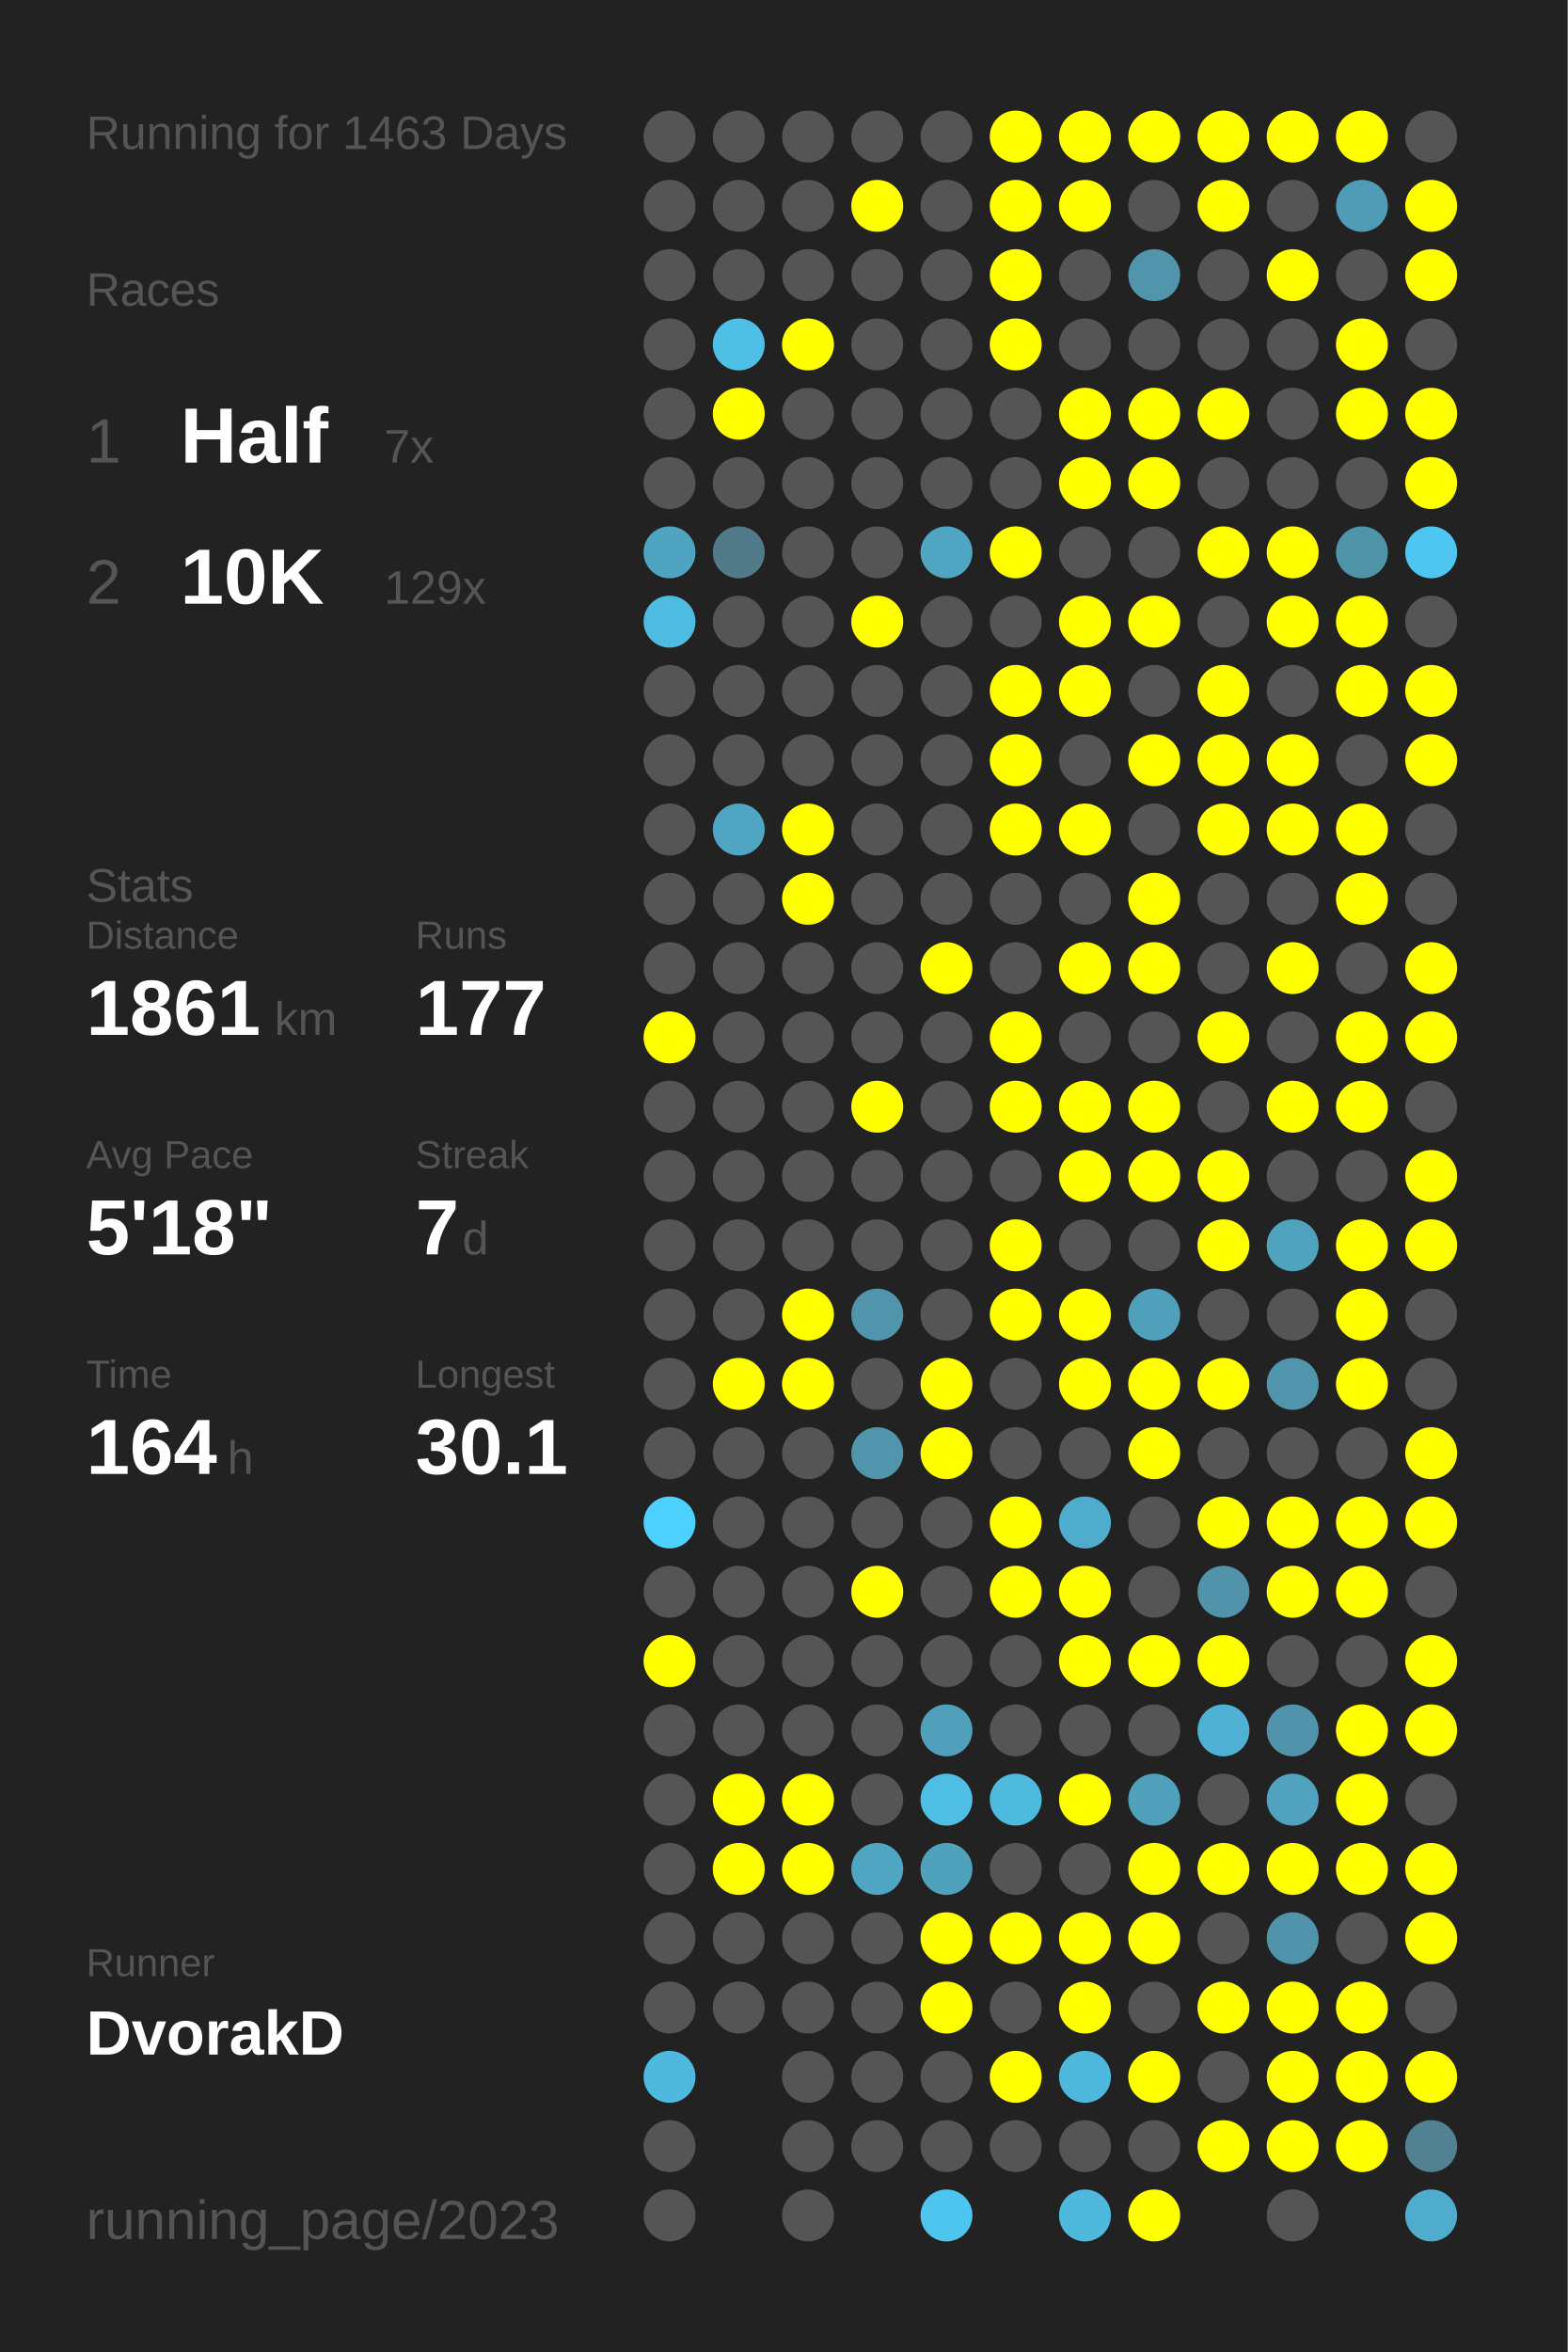
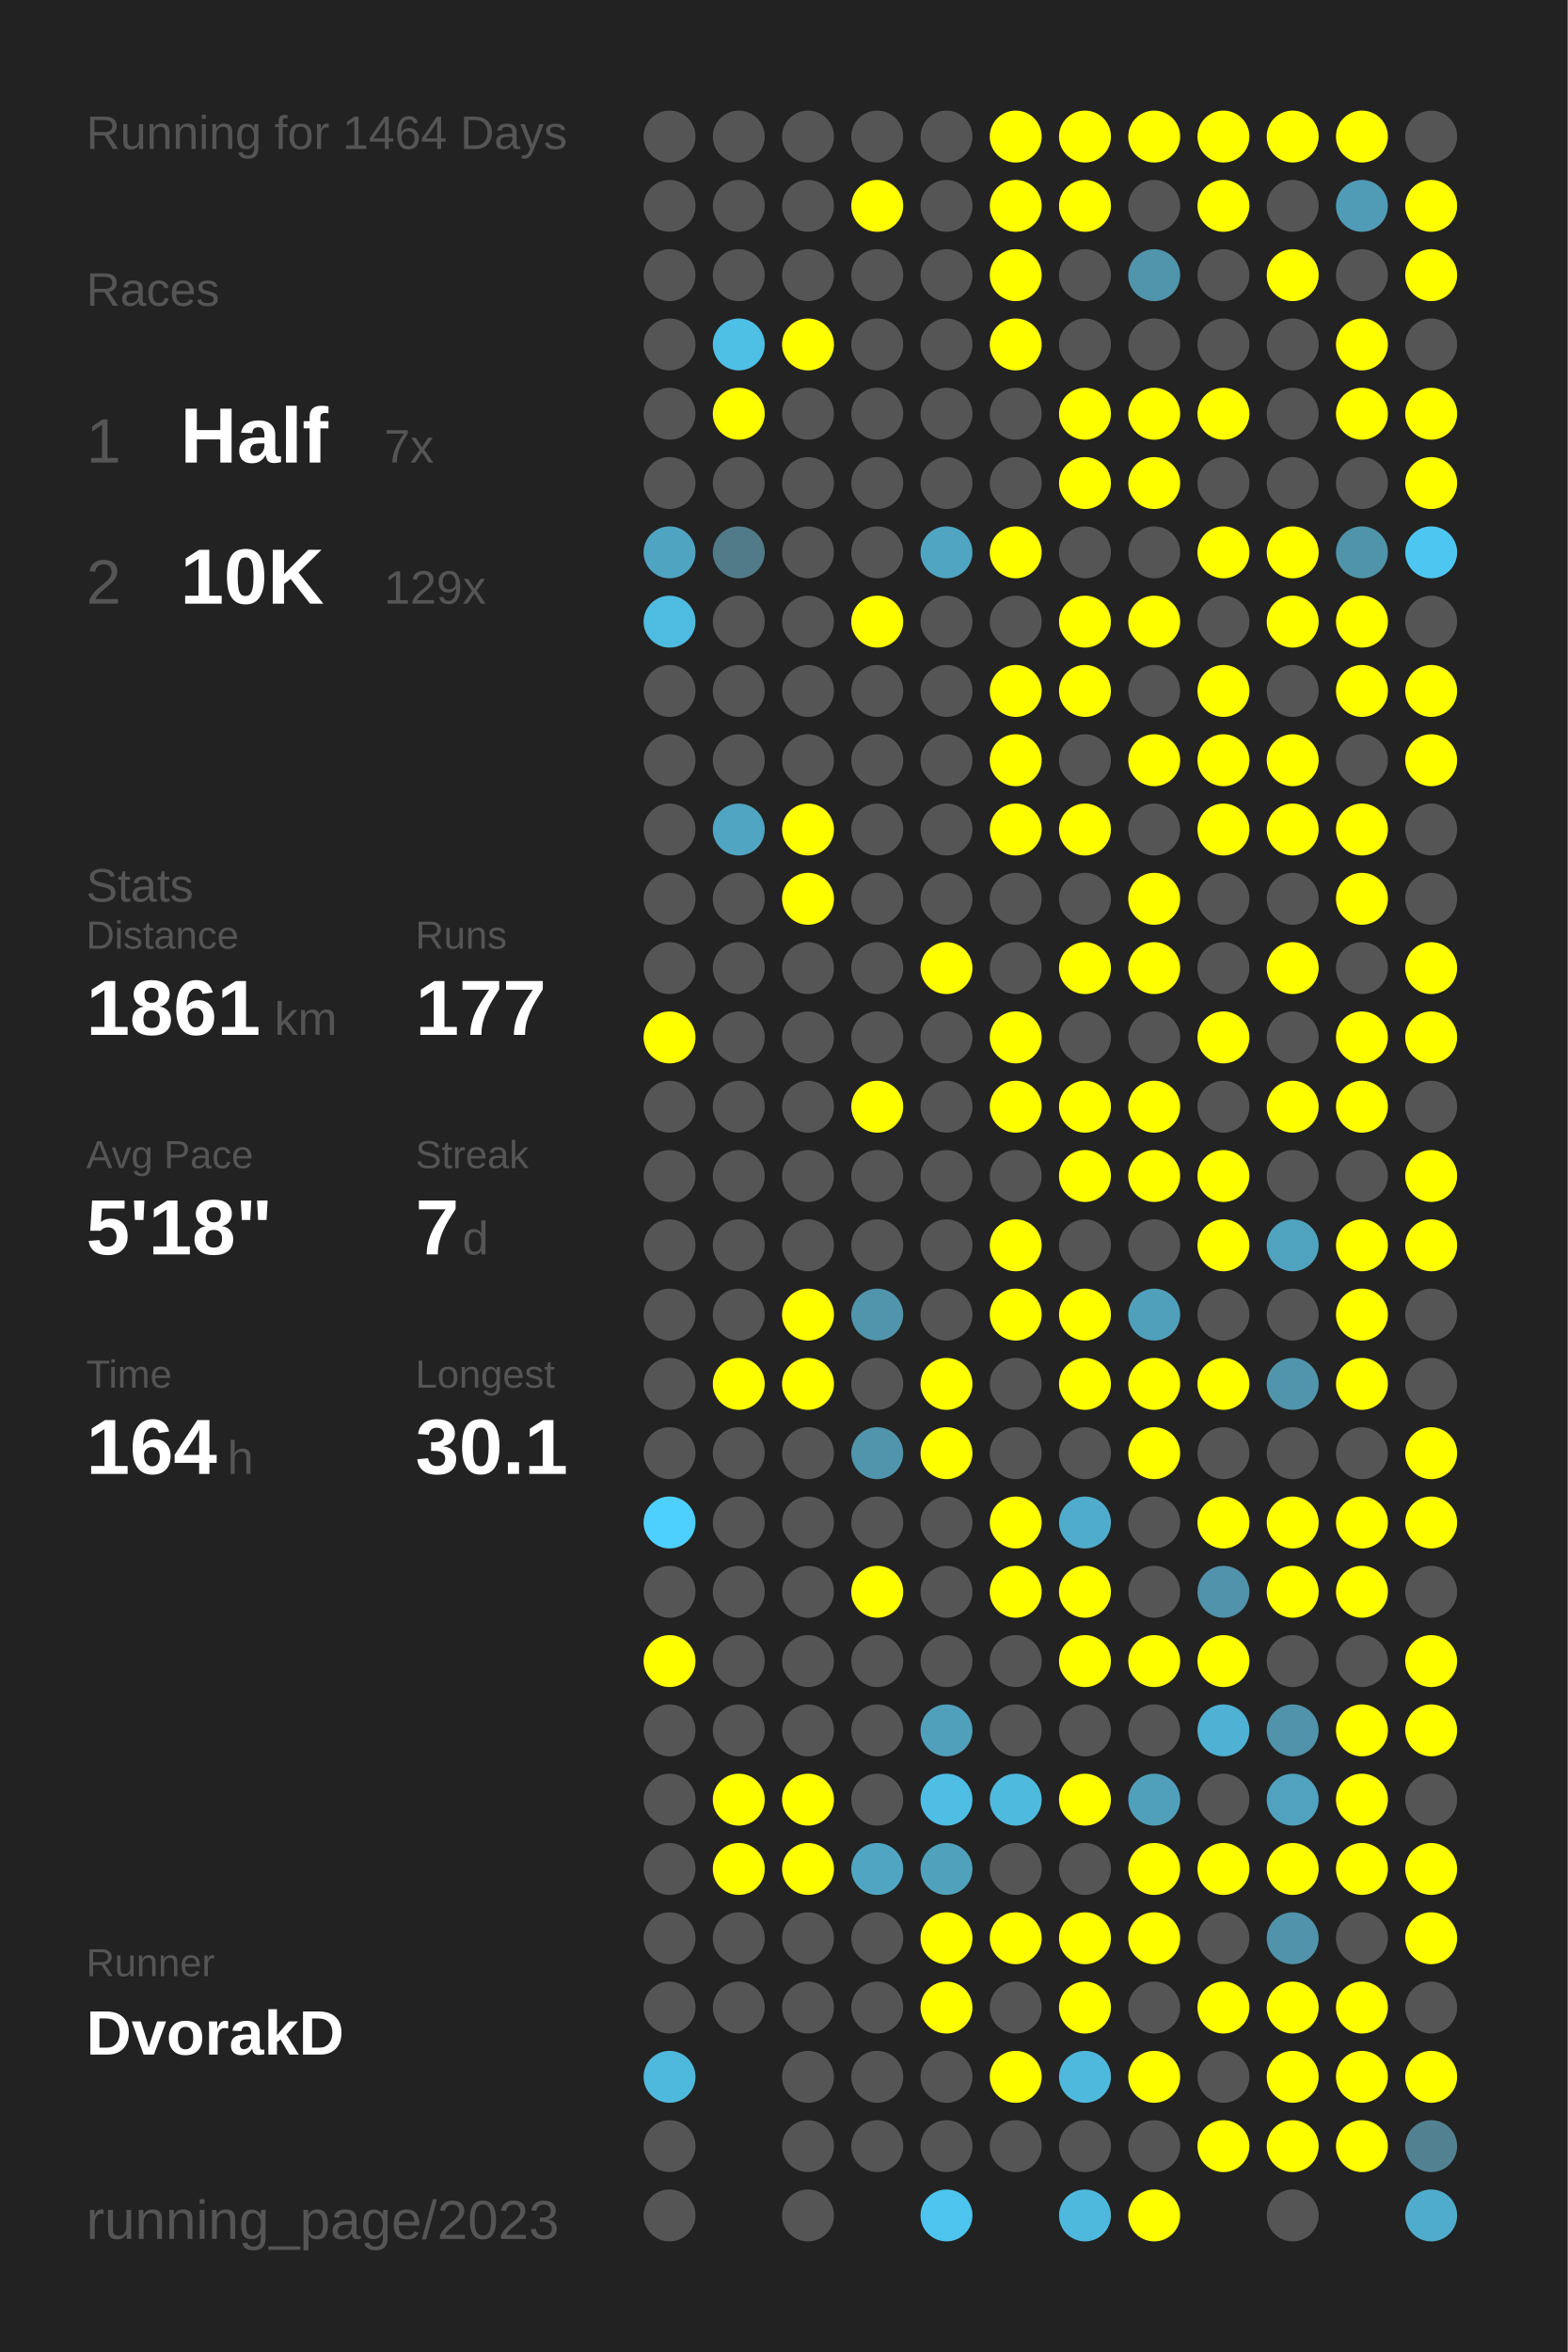
<svg xmlns="http://www.w3.org/2000/svg" baseProfile="full" height="300mm" version="1.1" viewBox="0,0,200,300" width="200mm">
  <defs />
  <rect fill="#222222" height="300" width="200" x="0" y="0" />
-   <text fill="#555555" style="font-size:6px; font-family:Arial;" x="11" y="19">Running for 1463 Days</text>
+   <text fill="#555555" style="font-size:6px; font-family:Arial;" x="11" y="19">Running for 1464 Days</text>
  <text fill="#555555" style="font-size:6px; font-family:Arial;" x="11" y="39">Races</text>
  <text fill="#555555" style="font-size:8px; font-family:Arial;" x="11" y="59">1</text>
  <text fill="#FFFFFF" style="font-size:10px; font-family:Arial; font-weight:bold;" x="23" y="59">Half</text>
  <text fill="#555555" style="font-size:6px; font-family:Arial;" x="49" y="59">7x</text>
  <text fill="#555555" style="font-size:8px; font-family:Arial;" x="11" y="77">2</text>
  <text fill="#FFFFFF" style="font-size:10px; font-family:Arial; font-weight:bold;" x="23" y="77">10K</text>
  <text fill="#555555" style="font-size:6px; font-family:Arial;" x="49" y="77">129x</text>
  <text fill="#555555" style="font-size:6px; font-family:Arial;" x="11" y="115">Stats</text>
  <text fill="#555555" style="font-size:5px; font-family:Arial;" x="11" y="121">Distance</text>
  <text fill="#FFFFFF" style="font-size:10px; font-family:Arial; font-weight:bold;" x="11" y="132">1861</text>
  <text fill="#555555" style="font-size:6px; font-family:Arial;" x="35" y="132">km</text>
  <text fill="#555555" style="font-size:5px; font-family:Arial;" x="53" y="121">Runs</text>
  <text fill="#FFFFFF" style="font-size:10px; font-family:Arial; font-weight:bold;" x="53" y="132">177</text>
  <text fill="#555555" style="font-size:5px; font-family:Arial;" x="11" y="149">Avg Pace</text>
  <text fill="#FFFFFF" style="font-size:10px; font-family:Arial; font-weight:bold;" x="11" y="160">5'18"</text>
  <text fill="#555555" style="font-size:5px; font-family:Arial;" x="53" y="149">Streak</text>
  <text fill="#FFFFFF" style="font-size:10px; font-family:Arial; font-weight:bold;" x="53" y="160">7</text>
  <text fill="#555555" style="font-size:6px; font-family:Arial;" x="59" y="160">d</text>
  <text fill="#555555" style="font-size:5px; font-family:Arial;" x="11" y="177">Time</text>
  <text fill="#FFFFFF" style="font-size:10px; font-family:Arial; font-weight:bold;" x="11" y="188">164</text>
  <text fill="#555555" style="font-size:6px; font-family:Arial;" x="29" y="188">h</text>
  <text fill="#555555" style="font-size:5px; font-family:Arial;" x="53" y="177">Longest</text>
  <text fill="#FFFFFF" style="font-size:10px; font-family:Arial; font-weight:bold;" x="53" y="188">30.1</text>
  <text fill="#555555" style="font-size:5px; font-family:Arial;" x="11" y="252.065">Runner</text>
  <text fill="#FFFFFF" style="font-size:8px; font-family:Arial; font-weight:bold;" x="11" y="262.065">DvorakD</text>
  <text fill="#555555" style="font-size:7px; font-family:Arial;" x="11" y="285.581">running_page/2023</text>
  <circle cx="85.417" cy="17.419" fill="#555555" r="3.312" />
  <circle cx="85.417" cy="26.258" fill="#555555" r="3.312" />
  <circle cx="85.417" cy="35.097" fill="#555555" r="3.312" />
  <circle cx="85.417" cy="43.935" fill="#555555" r="3.312" />
  <circle cx="85.417" cy="52.774" fill="#555555" r="3.312" />
  <circle cx="85.417" cy="61.613" fill="#555555" r="3.312" />
  <circle cx="85.417" cy="70.452" fill="#4fa4c1" r="3.312" />
  <circle cx="85.417" cy="79.29" fill="#4ebce1" r="3.312" />
  <circle cx="85.417" cy="88.129" fill="#555555" r="3.312" />
  <circle cx="85.417" cy="96.968" fill="#555555" r="3.312" />
  <circle cx="85.417" cy="105.806" fill="#555555" r="3.312" />
  <circle cx="85.417" cy="114.645" fill="#555555" r="3.312" />
  <circle cx="85.417" cy="123.484" fill="#555555" r="3.312" />
  <circle cx="85.417" cy="132.323" fill="#FFFF00" r="3.312" />
  <circle cx="85.417" cy="141.161" fill="#555555" r="3.312" />
  <circle cx="85.417" cy="150" fill="#555555" r="3.312" />
  <circle cx="85.417" cy="158.839" fill="#555555" r="3.312" />
  <circle cx="85.417" cy="167.677" fill="#555555" r="3.312" />
  <circle cx="85.417" cy="176.516" fill="#555555" r="3.312" />
  <circle cx="85.417" cy="185.355" fill="#555555" r="3.312" />
  <circle cx="85.417" cy="194.194" fill="#4dd0fd" r="3.312" />
  <circle cx="85.417" cy="203.032" fill="#555555" r="3.312" />
  <circle cx="85.417" cy="211.871" fill="#FFFF00" r="3.312" />
  <circle cx="85.417" cy="220.71" fill="#555555" r="3.312" />
  <circle cx="85.417" cy="229.548" fill="#555555" r="3.312" />
  <circle cx="85.417" cy="238.387" fill="#555555" r="3.312" />
  <circle cx="85.417" cy="247.226" fill="#555555" r="3.312" />
  <circle cx="85.417" cy="256.065" fill="#555555" r="3.312" />
  <circle cx="85.417" cy="264.903" fill="#4eb9dd" r="3.312" />
  <circle cx="85.417" cy="273.742" fill="#555555" r="3.312" />
  <circle cx="85.417" cy="282.581" fill="#555555" r="3.312" />
  <circle cx="94.25" cy="17.419" fill="#555555" r="3.312" />
  <circle cx="94.25" cy="26.258" fill="#555555" r="3.312" />
  <circle cx="94.25" cy="35.097" fill="#555555" r="3.312" />
  <circle cx="94.25" cy="43.935" fill="#4ebfe5" r="3.312" />
  <circle cx="94.25" cy="52.774" fill="#FFFF00" r="3.312" />
  <circle cx="94.25" cy="61.613" fill="#555555" r="3.312" />
  <circle cx="94.25" cy="70.452" fill="#527b89" r="3.312" />
  <circle cx="94.25" cy="79.29" fill="#555555" r="3.312" />
  <circle cx="94.25" cy="88.129" fill="#555555" r="3.312" />
  <circle cx="94.25" cy="96.968" fill="#555555" r="3.312" />
  <circle cx="94.25" cy="105.806" fill="#4fa5c2" r="3.312" />
  <circle cx="94.25" cy="114.645" fill="#555555" r="3.312" />
  <circle cx="94.25" cy="123.484" fill="#555555" r="3.312" />
  <circle cx="94.25" cy="132.323" fill="#555555" r="3.312" />
  <circle cx="94.25" cy="141.161" fill="#555555" r="3.312" />
  <circle cx="94.25" cy="150" fill="#555555" r="3.312" />
  <circle cx="94.25" cy="158.839" fill="#555555" r="3.312" />
  <circle cx="94.25" cy="167.677" fill="#555555" r="3.312" />
  <circle cx="94.25" cy="176.516" fill="#FFFF00" r="3.312" />
  <circle cx="94.25" cy="185.355" fill="#555555" r="3.312" />
  <circle cx="94.25" cy="194.194" fill="#555555" r="3.312" />
  <circle cx="94.25" cy="203.032" fill="#555555" r="3.312" />
  <circle cx="94.25" cy="211.871" fill="#555555" r="3.312" />
  <circle cx="94.25" cy="220.71" fill="#555555" r="3.312" />
  <circle cx="94.25" cy="229.548" fill="#FFFF00" r="3.312" />
  <circle cx="94.25" cy="238.387" fill="#FFFF00" r="3.312" />
  <circle cx="94.25" cy="247.226" fill="#555555" r="3.312" />
  <circle cx="94.25" cy="256.065" fill="#555555" r="3.312" />
  <circle cx="103.083" cy="17.419" fill="#555555" r="3.312" />
  <circle cx="103.083" cy="26.258" fill="#555555" r="3.312" />
  <circle cx="103.083" cy="35.097" fill="#555555" r="3.312" />
  <circle cx="103.083" cy="43.935" fill="#FFFF00" r="3.312" />
  <circle cx="103.083" cy="52.774" fill="#555555" r="3.312" />
  <circle cx="103.083" cy="61.613" fill="#555555" r="3.312" />
  <circle cx="103.083" cy="70.452" fill="#555555" r="3.312" />
  <circle cx="103.083" cy="79.29" fill="#555555" r="3.312" />
  <circle cx="103.083" cy="88.129" fill="#555555" r="3.312" />
  <circle cx="103.083" cy="96.968" fill="#555555" r="3.312" />
  <circle cx="103.083" cy="105.806" fill="#FFFF00" r="3.312" />
  <circle cx="103.083" cy="114.645" fill="#FFFF00" r="3.312" />
  <circle cx="103.083" cy="123.484" fill="#555555" r="3.312" />
  <circle cx="103.083" cy="132.323" fill="#555555" r="3.312" />
  <circle cx="103.083" cy="141.161" fill="#555555" r="3.312" />
  <circle cx="103.083" cy="150" fill="#555555" r="3.312" />
  <circle cx="103.083" cy="158.839" fill="#555555" r="3.312" />
  <circle cx="103.083" cy="167.677" fill="#FFFF00" r="3.312" />
  <circle cx="103.083" cy="176.516" fill="#FFFF00" r="3.312" />
  <circle cx="103.083" cy="185.355" fill="#555555" r="3.312" />
  <circle cx="103.083" cy="194.194" fill="#555555" r="3.312" />
  <circle cx="103.083" cy="203.032" fill="#555555" r="3.312" />
  <circle cx="103.083" cy="211.871" fill="#555555" r="3.312" />
  <circle cx="103.083" cy="220.71" fill="#555555" r="3.312" />
  <circle cx="103.083" cy="229.548" fill="#FFFF00" r="3.312" />
  <circle cx="103.083" cy="238.387" fill="#FFFF00" r="3.312" />
  <circle cx="103.083" cy="247.226" fill="#555555" r="3.312" />
  <circle cx="103.083" cy="256.065" fill="#555555" r="3.312" />
  <circle cx="103.083" cy="264.903" fill="#555555" r="3.312" />
  <circle cx="103.083" cy="273.742" fill="#555555" r="3.312" />
  <circle cx="103.083" cy="282.581" fill="#555555" r="3.312" />
  <circle cx="111.917" cy="17.419" fill="#555555" r="3.312" />
  <circle cx="111.917" cy="26.258" fill="#FFFF00" r="3.312" />
  <circle cx="111.917" cy="35.097" fill="#555555" r="3.312" />
  <circle cx="111.917" cy="43.935" fill="#555555" r="3.312" />
  <circle cx="111.917" cy="52.774" fill="#555555" r="3.312" />
  <circle cx="111.917" cy="61.613" fill="#555555" r="3.312" />
  <circle cx="111.917" cy="70.452" fill="#555555" r="3.312" />
  <circle cx="111.917" cy="79.29" fill="#FFFF00" r="3.312" />
  <circle cx="111.917" cy="88.129" fill="#555555" r="3.312" />
  <circle cx="111.917" cy="96.968" fill="#555555" r="3.312" />
  <circle cx="111.917" cy="105.806" fill="#555555" r="3.312" />
  <circle cx="111.917" cy="114.645" fill="#555555" r="3.312" />
  <circle cx="111.917" cy="123.484" fill="#555555" r="3.312" />
  <circle cx="111.917" cy="132.323" fill="#555555" r="3.312" />
  <circle cx="111.917" cy="141.161" fill="#FFFF00" r="3.312" />
  <circle cx="111.917" cy="150" fill="#555555" r="3.312" />
  <circle cx="111.917" cy="158.839" fill="#555555" r="3.312" />
  <circle cx="111.917" cy="167.677" fill="#5095ac" r="3.312" />
  <circle cx="111.917" cy="176.516" fill="#555555" r="3.312" />
  <circle cx="111.917" cy="185.355" fill="#5095ac" r="3.312" />
  <circle cx="111.917" cy="194.194" fill="#555555" r="3.312" />
  <circle cx="111.917" cy="203.032" fill="#FFFF00" r="3.312" />
  <circle cx="111.917" cy="211.871" fill="#555555" r="3.312" />
  <circle cx="111.917" cy="220.71" fill="#555555" r="3.312" />
  <circle cx="111.917" cy="229.548" fill="#555555" r="3.312" />
  <circle cx="111.917" cy="238.387" fill="#4fa5c2" r="3.312" />
  <circle cx="111.917" cy="247.226" fill="#555555" r="3.312" />
  <circle cx="111.917" cy="256.065" fill="#555555" r="3.312" />
  <circle cx="111.917" cy="264.903" fill="#555555" r="3.312" />
  <circle cx="111.917" cy="273.742" fill="#555555" r="3.312" />
  <circle cx="120.75" cy="17.419" fill="#555555" r="3.312" />
  <circle cx="120.75" cy="26.258" fill="#555555" r="3.312" />
  <circle cx="120.75" cy="35.097" fill="#555555" r="3.312" />
  <circle cx="120.75" cy="43.935" fill="#555555" r="3.312" />
  <circle cx="120.75" cy="52.774" fill="#555555" r="3.312" />
  <circle cx="120.75" cy="61.613" fill="#555555" r="3.312" />
  <circle cx="120.75" cy="70.452" fill="#4fa5c2" r="3.312" />
  <circle cx="120.75" cy="79.29" fill="#555555" r="3.312" />
  <circle cx="120.75" cy="88.129" fill="#555555" r="3.312" />
  <circle cx="120.75" cy="96.968" fill="#555555" r="3.312" />
  <circle cx="120.75" cy="105.806" fill="#555555" r="3.312" />
  <circle cx="120.75" cy="114.645" fill="#555555" r="3.312" />
  <circle cx="120.75" cy="123.484" fill="#FFFF00" r="3.312" />
  <circle cx="120.75" cy="132.323" fill="#555555" r="3.312" />
  <circle cx="120.75" cy="141.161" fill="#555555" r="3.312" />
  <circle cx="120.75" cy="150" fill="#555555" r="3.312" />
  <circle cx="120.75" cy="158.839" fill="#555555" r="3.312" />
  <circle cx="120.75" cy="167.677" fill="#555555" r="3.312" />
  <circle cx="120.75" cy="176.516" fill="#FFFF00" r="3.312" />
  <circle cx="120.75" cy="185.355" fill="#FFFF00" r="3.312" />
  <circle cx="120.75" cy="194.194" fill="#555555" r="3.312" />
  <circle cx="120.75" cy="203.032" fill="#555555" r="3.312" />
  <circle cx="120.75" cy="211.871" fill="#555555" r="3.312" />
  <circle cx="120.75" cy="220.71" fill="#50a0bb" r="3.312" />
  <circle cx="120.75" cy="229.548" fill="#4ebee5" r="3.312" />
  <circle cx="120.75" cy="238.387" fill="#50a1bc" r="3.312" />
  <circle cx="120.75" cy="247.226" fill="#FFFF00" r="3.312" />
  <circle cx="120.75" cy="256.065" fill="#FFFF00" r="3.312" />
  <circle cx="120.75" cy="264.903" fill="#555555" r="3.312" />
  <circle cx="120.75" cy="273.742" fill="#555555" r="3.312" />
  <circle cx="120.75" cy="282.581" fill="#4dc5ee" r="3.312" />
  <circle cx="129.583" cy="17.419" fill="#FFFF00" r="3.312" />
  <circle cx="129.583" cy="26.258" fill="#FFFF00" r="3.312" />
  <circle cx="129.583" cy="35.097" fill="#FFFF00" r="3.312" />
  <circle cx="129.583" cy="43.935" fill="#FFFF00" r="3.312" />
  <circle cx="129.583" cy="52.774" fill="#555555" r="3.312" />
  <circle cx="129.583" cy="61.613" fill="#555555" r="3.312" />
  <circle cx="129.583" cy="70.452" fill="#FFFF00" r="3.312" />
  <circle cx="129.583" cy="79.29" fill="#555555" r="3.312" />
  <circle cx="129.583" cy="88.129" fill="#FFFF00" r="3.312" />
  <circle cx="129.583" cy="96.968" fill="#FFFF00" r="3.312" />
  <circle cx="129.583" cy="105.806" fill="#FFFF00" r="3.312" />
  <circle cx="129.583" cy="114.645" fill="#555555" r="3.312" />
  <circle cx="129.583" cy="123.484" fill="#555555" r="3.312" />
  <circle cx="129.583" cy="132.323" fill="#FFFF00" r="3.312" />
  <circle cx="129.583" cy="141.161" fill="#FFFF00" r="3.312" />
  <circle cx="129.583" cy="150" fill="#555555" r="3.312" />
  <circle cx="129.583" cy="158.839" fill="#FFFF00" r="3.312" />
  <circle cx="129.583" cy="167.677" fill="#FFFF00" r="3.312" />
  <circle cx="129.583" cy="176.516" fill="#555555" r="3.312" />
  <circle cx="129.583" cy="185.355" fill="#555555" r="3.312" />
  <circle cx="129.583" cy="194.194" fill="#FFFF00" r="3.312" />
  <circle cx="129.583" cy="203.032" fill="#FFFF00" r="3.312" />
  <circle cx="129.583" cy="211.871" fill="#555555" r="3.312" />
  <circle cx="129.583" cy="220.71" fill="#555555" r="3.312" />
  <circle cx="129.583" cy="229.548" fill="#4ebade" r="3.312" />
  <circle cx="129.583" cy="238.387" fill="#555555" r="3.312" />
  <circle cx="129.583" cy="247.226" fill="#FFFF00" r="3.312" />
  <circle cx="129.583" cy="256.065" fill="#555555" r="3.312" />
  <circle cx="129.583" cy="264.903" fill="#FFFF00" r="3.312" />
  <circle cx="129.583" cy="273.742" fill="#555555" r="3.312" />
  <circle cx="138.417" cy="17.419" fill="#FFFF00" r="3.312" />
  <circle cx="138.417" cy="26.258" fill="#FFFF00" r="3.312" />
  <circle cx="138.417" cy="35.097" fill="#555555" r="3.312" />
  <circle cx="138.417" cy="43.935" fill="#555555" r="3.312" />
  <circle cx="138.417" cy="52.774" fill="#FFFF00" r="3.312" />
  <circle cx="138.417" cy="61.613" fill="#FFFF00" r="3.312" />
  <circle cx="138.417" cy="70.452" fill="#555555" r="3.312" />
  <circle cx="138.417" cy="79.29" fill="#FFFF00" r="3.312" />
  <circle cx="138.417" cy="88.129" fill="#FFFF00" r="3.312" />
  <circle cx="138.417" cy="96.968" fill="#555555" r="3.312" />
  <circle cx="138.417" cy="105.806" fill="#FFFF00" r="3.312" />
  <circle cx="138.417" cy="114.645" fill="#555555" r="3.312" />
  <circle cx="138.417" cy="123.484" fill="#FFFF00" r="3.312" />
  <circle cx="138.417" cy="132.323" fill="#555555" r="3.312" />
  <circle cx="138.417" cy="141.161" fill="#FFFF00" r="3.312" />
  <circle cx="138.417" cy="150" fill="#FFFF00" r="3.312" />
  <circle cx="138.417" cy="158.839" fill="#555555" r="3.312" />
  <circle cx="138.417" cy="167.677" fill="#FFFF00" r="3.312" />
  <circle cx="138.417" cy="176.516" fill="#FFFF00" r="3.312" />
  <circle cx="138.417" cy="185.355" fill="#555555" r="3.312" />
  <circle cx="138.417" cy="194.194" fill="#4faccc" r="3.312" />
  <circle cx="138.417" cy="203.032" fill="#FFFF00" r="3.312" />
  <circle cx="138.417" cy="211.871" fill="#FFFF00" r="3.312" />
  <circle cx="138.417" cy="220.71" fill="#555555" r="3.312" />
  <circle cx="138.417" cy="229.548" fill="#FFFF00" r="3.312" />
  <circle cx="138.417" cy="238.387" fill="#555555" r="3.312" />
  <circle cx="138.417" cy="247.226" fill="#FFFF00" r="3.312" />
  <circle cx="138.417" cy="256.065" fill="#FFFF00" r="3.312" />
  <circle cx="138.417" cy="264.903" fill="#4eb9dd" r="3.312" />
  <circle cx="138.417" cy="273.742" fill="#555555" r="3.312" />
  <circle cx="138.417" cy="282.581" fill="#4eb9dd" r="3.312" />
  <circle cx="147.25" cy="17.419" fill="#FFFF00" r="3.312" />
  <circle cx="147.25" cy="26.258" fill="#555555" r="3.312" />
  <circle cx="147.25" cy="35.097" fill="#5095ac" r="3.312" />
  <circle cx="147.25" cy="43.935" fill="#555555" r="3.312" />
  <circle cx="147.25" cy="52.774" fill="#FFFF00" r="3.312" />
  <circle cx="147.25" cy="61.613" fill="#FFFF00" r="3.312" />
  <circle cx="147.25" cy="70.452" fill="#555555" r="3.312" />
  <circle cx="147.25" cy="79.29" fill="#FFFF00" r="3.312" />
  <circle cx="147.25" cy="88.129" fill="#555555" r="3.312" />
  <circle cx="147.25" cy="96.968" fill="#FFFF00" r="3.312" />
  <circle cx="147.25" cy="105.806" fill="#555555" r="3.312" />
  <circle cx="147.25" cy="114.645" fill="#FFFF00" r="3.312" />
  <circle cx="147.25" cy="123.484" fill="#FFFF00" r="3.312" />
  <circle cx="147.25" cy="132.323" fill="#555555" r="3.312" />
  <circle cx="147.25" cy="141.161" fill="#FFFF00" r="3.312" />
  <circle cx="147.25" cy="150" fill="#FFFF00" r="3.312" />
  <circle cx="147.25" cy="158.839" fill="#555555" r="3.312" />
  <circle cx="147.25" cy="167.677" fill="#50a0bb" r="3.312" />
  <circle cx="147.25" cy="176.516" fill="#FFFF00" r="3.312" />
  <circle cx="147.25" cy="185.355" fill="#FFFF00" r="3.312" />
  <circle cx="147.25" cy="194.194" fill="#555555" r="3.312" />
  <circle cx="147.25" cy="203.032" fill="#555555" r="3.312" />
  <circle cx="147.25" cy="211.871" fill="#FFFF00" r="3.312" />
  <circle cx="147.25" cy="220.71" fill="#555555" r="3.312" />
  <circle cx="147.25" cy="229.548" fill="#50a0bb" r="3.312" />
  <circle cx="147.25" cy="238.387" fill="#FFFF00" r="3.312" />
  <circle cx="147.25" cy="247.226" fill="#FFFF00" r="3.312" />
  <circle cx="147.25" cy="256.065" fill="#555555" r="3.312" />
  <circle cx="147.25" cy="264.903" fill="#FFFF00" r="3.312" />
  <circle cx="147.25" cy="273.742" fill="#555555" r="3.312" />
  <circle cx="147.25" cy="282.581" fill="#FFFF00" r="3.312" />
  <circle cx="156.083" cy="17.419" fill="#FFFF00" r="3.312" />
  <circle cx="156.083" cy="26.258" fill="#FFFF00" r="3.312" />
  <circle cx="156.083" cy="35.097" fill="#555555" r="3.312" />
  <circle cx="156.083" cy="43.935" fill="#555555" r="3.312" />
  <circle cx="156.083" cy="52.774" fill="#FFFF00" r="3.312" />
  <circle cx="156.083" cy="61.613" fill="#555555" r="3.312" />
  <circle cx="156.083" cy="70.452" fill="#FFFF00" r="3.312" />
  <circle cx="156.083" cy="79.29" fill="#555555" r="3.312" />
  <circle cx="156.083" cy="88.129" fill="#FFFF00" r="3.312" />
  <circle cx="156.083" cy="96.968" fill="#FFFF00" r="3.312" />
  <circle cx="156.083" cy="105.806" fill="#FFFF00" r="3.312" />
  <circle cx="156.083" cy="114.645" fill="#555555" r="3.312" />
  <circle cx="156.083" cy="123.484" fill="#555555" r="3.312" />
  <circle cx="156.083" cy="132.323" fill="#FFFF00" r="3.312" />
  <circle cx="156.083" cy="141.161" fill="#555555" r="3.312" />
  <circle cx="156.083" cy="150" fill="#FFFF00" r="3.312" />
  <circle cx="156.083" cy="158.839" fill="#FFFF00" r="3.312" />
  <circle cx="156.083" cy="167.677" fill="#555555" r="3.312" />
  <circle cx="156.083" cy="176.516" fill="#FFFF00" r="3.312" />
  <circle cx="156.083" cy="185.355" fill="#555555" r="3.312" />
  <circle cx="156.083" cy="194.194" fill="#FFFF00" r="3.312" />
  <circle cx="156.083" cy="203.032" fill="#5093aa" r="3.312" />
  <circle cx="156.083" cy="211.871" fill="#FFFF00" r="3.312" />
  <circle cx="156.083" cy="220.71" fill="#4fb1d3" r="3.312" />
  <circle cx="156.083" cy="229.548" fill="#555555" r="3.312" />
  <circle cx="156.083" cy="238.387" fill="#FFFF00" r="3.312" />
  <circle cx="156.083" cy="247.226" fill="#555555" r="3.312" />
  <circle cx="156.083" cy="256.065" fill="#FFFF00" r="3.312" />
  <circle cx="156.083" cy="264.903" fill="#555555" r="3.312" />
  <circle cx="156.083" cy="273.742" fill="#FFFF00" r="3.312" />
  <circle cx="164.917" cy="17.419" fill="#FFFF00" r="3.312" />
  <circle cx="164.917" cy="26.258" fill="#555555" r="3.312" />
  <circle cx="164.917" cy="35.097" fill="#FFFF00" r="3.312" />
  <circle cx="164.917" cy="43.935" fill="#555555" r="3.312" />
  <circle cx="164.917" cy="52.774" fill="#555555" r="3.312" />
  <circle cx="164.917" cy="61.613" fill="#555555" r="3.312" />
  <circle cx="164.917" cy="70.452" fill="#FFFF00" r="3.312" />
  <circle cx="164.917" cy="79.29" fill="#FFFF00" r="3.312" />
  <circle cx="164.917" cy="88.129" fill="#555555" r="3.312" />
  <circle cx="164.917" cy="96.968" fill="#FFFF00" r="3.312" />
  <circle cx="164.917" cy="105.806" fill="#FFFF00" r="3.312" />
  <circle cx="164.917" cy="114.645" fill="#555555" r="3.312" />
  <circle cx="164.917" cy="123.484" fill="#FFFF00" r="3.312" />
  <circle cx="164.917" cy="132.323" fill="#555555" r="3.312" />
  <circle cx="164.917" cy="141.161" fill="#FFFF00" r="3.312" />
  <circle cx="164.917" cy="150" fill="#555555" r="3.312" />
  <circle cx="164.917" cy="158.839" fill="#50a3bf" r="3.312" />
  <circle cx="164.917" cy="167.677" fill="#555555" r="3.312" />
  <circle cx="164.917" cy="176.516" fill="#5095ac" r="3.312" />
  <circle cx="164.917" cy="185.355" fill="#555555" r="3.312" />
  <circle cx="164.917" cy="194.194" fill="#FFFF00" r="3.312" />
  <circle cx="164.917" cy="203.032" fill="#FFFF00" r="3.312" />
  <circle cx="164.917" cy="211.871" fill="#555555" r="3.312" />
  <circle cx="164.917" cy="220.71" fill="#5093aa" r="3.312" />
  <circle cx="164.917" cy="229.548" fill="#50a2be" r="3.312" />
  <circle cx="164.917" cy="238.387" fill="#FFFF00" r="3.312" />
  <circle cx="164.917" cy="247.226" fill="#5093aa" r="3.312" />
  <circle cx="164.917" cy="256.065" fill="#FFFF00" r="3.312" />
  <circle cx="164.917" cy="264.903" fill="#FFFF00" r="3.312" />
  <circle cx="164.917" cy="273.742" fill="#FFFF00" r="3.312" />
  <circle cx="164.917" cy="282.581" fill="#555555" r="3.312" />
  <circle cx="173.75" cy="17.419" fill="#FFFF00" r="3.312" />
  <circle cx="173.75" cy="26.258" fill="#509bb5" r="3.312" />
  <circle cx="173.75" cy="35.097" fill="#555555" r="3.312" />
  <circle cx="173.75" cy="43.935" fill="#FFFF00" r="3.312" />
  <circle cx="173.75" cy="52.774" fill="#FFFF00" r="3.312" />
  <circle cx="173.75" cy="61.613" fill="#555555" r="3.312" />
  <circle cx="173.75" cy="70.452" fill="#5094aa" r="3.312" />
  <circle cx="173.75" cy="79.29" fill="#FFFF00" r="3.312" />
  <circle cx="173.75" cy="88.129" fill="#FFFF00" r="3.312" />
  <circle cx="173.75" cy="96.968" fill="#555555" r="3.312" />
  <circle cx="173.75" cy="105.806" fill="#FFFF00" r="3.312" />
  <circle cx="173.75" cy="114.645" fill="#FFFF00" r="3.312" />
  <circle cx="173.75" cy="123.484" fill="#555555" r="3.312" />
  <circle cx="173.75" cy="132.323" fill="#FFFF00" r="3.312" />
  <circle cx="173.75" cy="141.161" fill="#FFFF00" r="3.312" />
  <circle cx="173.75" cy="150" fill="#555555" r="3.312" />
  <circle cx="173.75" cy="158.839" fill="#FFFF00" r="3.312" />
  <circle cx="173.75" cy="167.677" fill="#FFFF00" r="3.312" />
  <circle cx="173.75" cy="176.516" fill="#FFFF00" r="3.312" />
  <circle cx="173.75" cy="185.355" fill="#555555" r="3.312" />
  <circle cx="173.75" cy="194.194" fill="#FFFF00" r="3.312" />
  <circle cx="173.75" cy="203.032" fill="#FFFF00" r="3.312" />
  <circle cx="173.75" cy="211.871" fill="#555555" r="3.312" />
  <circle cx="173.75" cy="220.71" fill="#FFFF00" r="3.312" />
  <circle cx="173.75" cy="229.548" fill="#FFFF00" r="3.312" />
  <circle cx="173.75" cy="238.387" fill="#FFFF00" r="3.312" />
  <circle cx="173.75" cy="247.226" fill="#555555" r="3.312" />
  <circle cx="173.75" cy="256.065" fill="#FFFF00" r="3.312" />
  <circle cx="173.75" cy="264.903" fill="#FFFF00" r="3.312" />
  <circle cx="173.75" cy="273.742" fill="#FFFF00" r="3.312" />
  <circle cx="182.583" cy="17.419" fill="#555555" r="3.312" />
  <circle cx="182.583" cy="26.258" fill="#FFFF00" r="3.312" />
  <circle cx="182.583" cy="35.097" fill="#FFFF00" r="3.312" />
  <circle cx="182.583" cy="43.935" fill="#555555" r="3.312" />
  <circle cx="182.583" cy="52.774" fill="#FFFF00" r="3.312" />
  <circle cx="182.583" cy="61.613" fill="#FFFF00" r="3.312" />
  <circle cx="182.583" cy="70.452" fill="#4dc7f1" r="3.312" />
  <circle cx="182.583" cy="79.29" fill="#555555" r="3.312" />
  <circle cx="182.583" cy="88.129" fill="#FFFF00" r="3.312" />
  <circle cx="182.583" cy="96.968" fill="#FFFF00" r="3.312" />
  <circle cx="182.583" cy="105.806" fill="#555555" r="3.312" />
  <circle cx="182.583" cy="114.645" fill="#555555" r="3.312" />
  <circle cx="182.583" cy="123.484" fill="#FFFF00" r="3.312" />
  <circle cx="182.583" cy="132.323" fill="#FFFF00" r="3.312" />
  <circle cx="182.583" cy="141.161" fill="#555555" r="3.312" />
  <circle cx="182.583" cy="150" fill="#FFFF00" r="3.312" />
  <circle cx="182.583" cy="158.839" fill="#FFFF00" r="3.312" />
  <circle cx="182.583" cy="167.677" fill="#555555" r="3.312" />
  <circle cx="182.583" cy="176.516" fill="#555555" r="3.312" />
  <circle cx="182.583" cy="185.355" fill="#FFFF00" r="3.312" />
  <circle cx="182.583" cy="194.194" fill="#FFFF00" r="3.312" />
  <circle cx="182.583" cy="203.032" fill="#555555" r="3.312" />
  <circle cx="182.583" cy="211.871" fill="#FFFF00" r="3.312" />
  <circle cx="182.583" cy="220.71" fill="#FFFF00" r="3.312" />
  <circle cx="182.583" cy="229.548" fill="#555555" r="3.312" />
  <circle cx="182.583" cy="238.387" fill="#FFFF00" r="3.312" />
  <circle cx="182.583" cy="247.226" fill="#FFFF00" r="3.312" />
  <circle cx="182.583" cy="256.065" fill="#555555" r="3.312" />
  <circle cx="182.583" cy="264.903" fill="#FFFF00" r="3.312" />
  <circle cx="182.583" cy="273.742" fill="#528292" r="3.312" />
  <circle cx="182.583" cy="282.581" fill="#4faccc" r="3.312" />
</svg>
